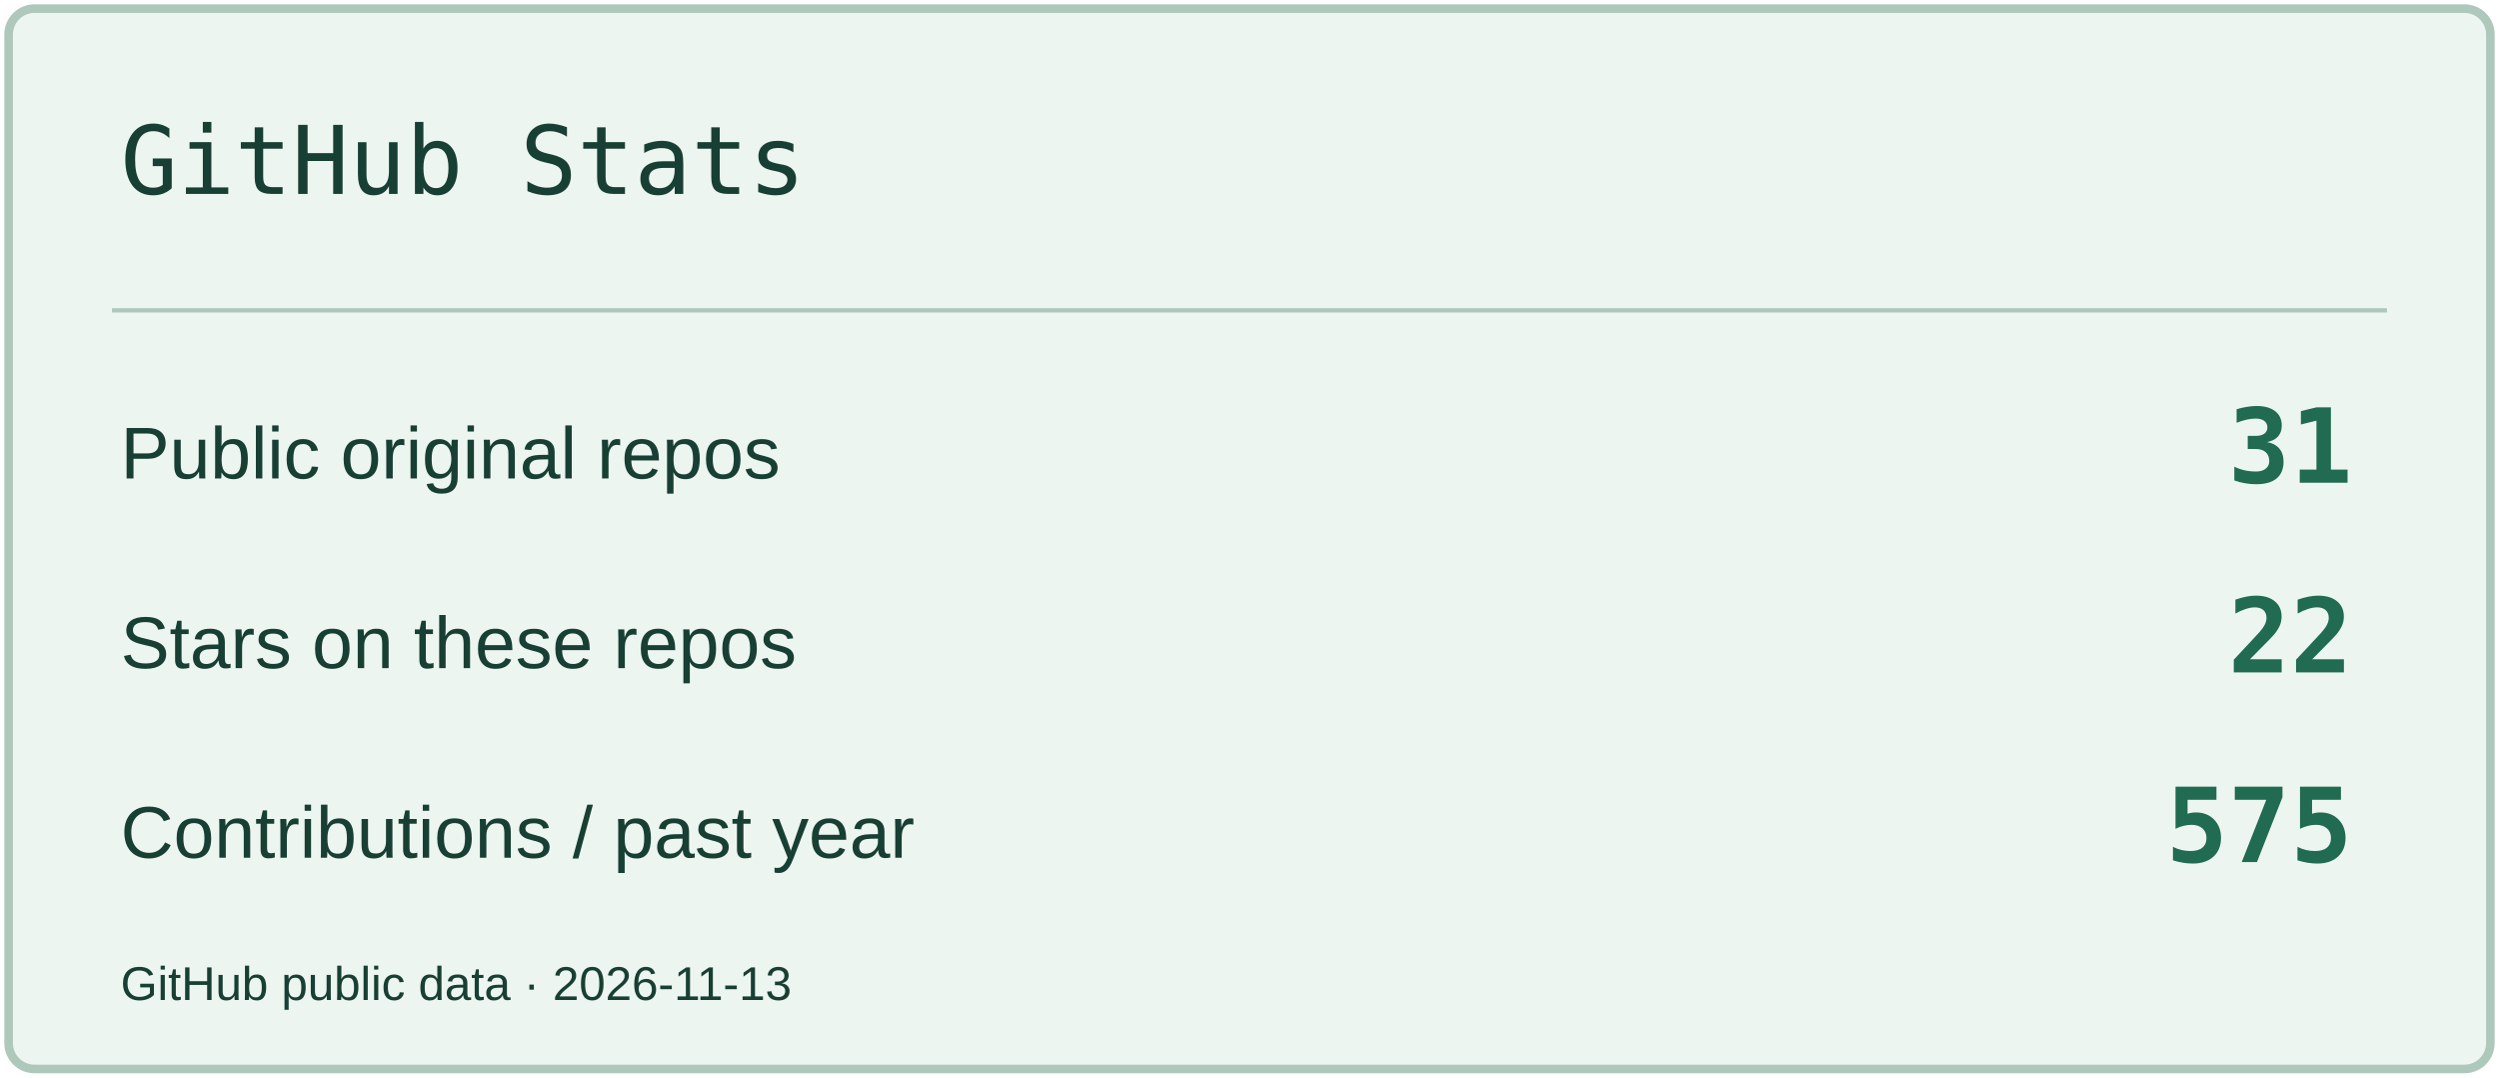
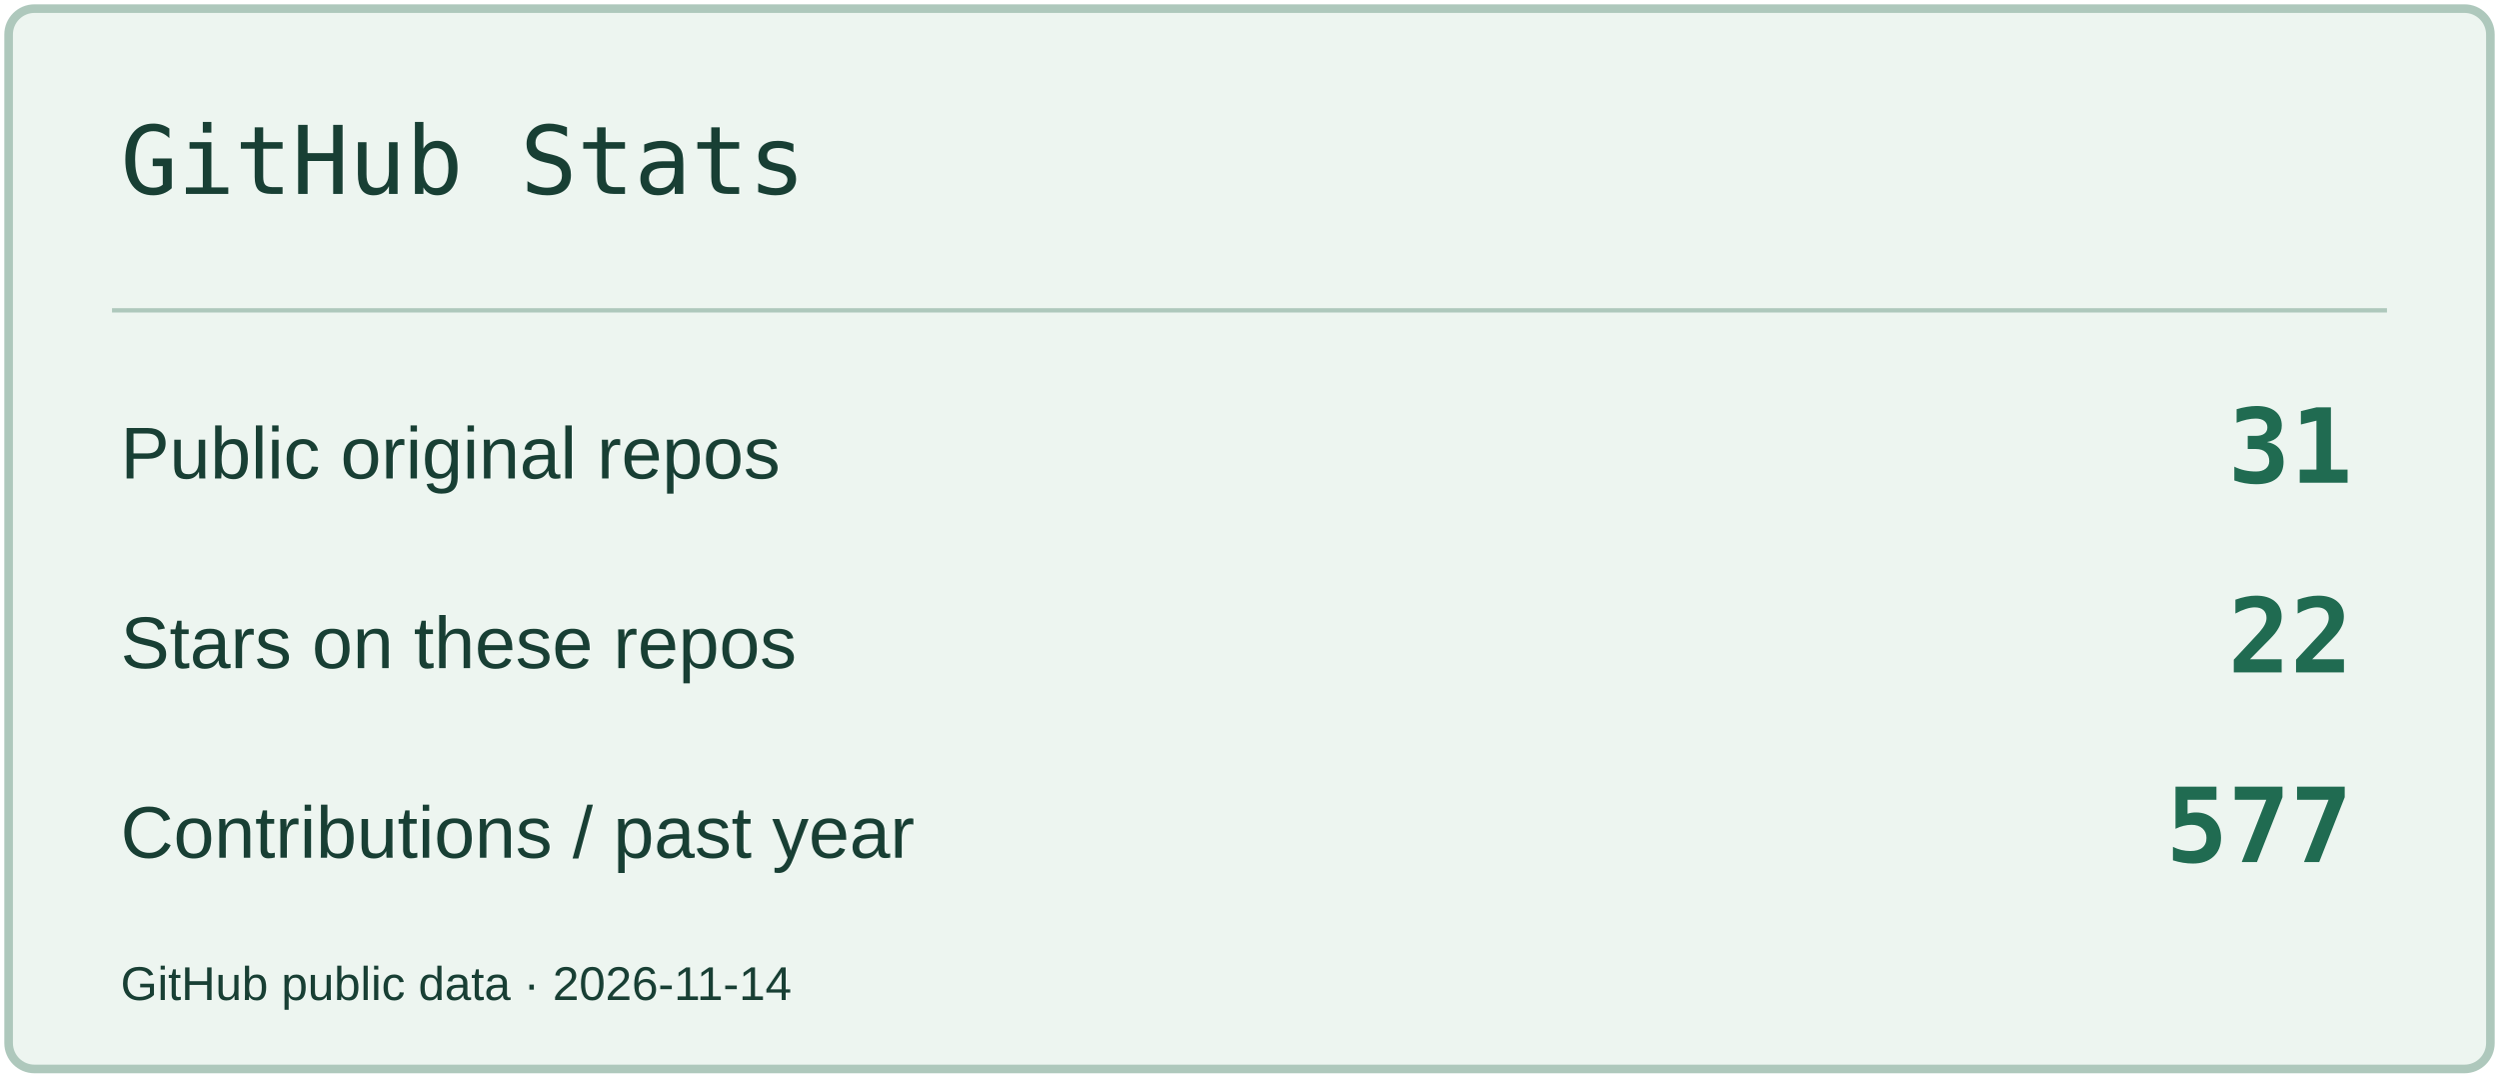
<svg xmlns="http://www.w3.org/2000/svg" width="580" height="250" viewBox="0 0 580 250" role="img" aria-label="GitHub Stats">
  <rect x="2" y="2" width="576" height="246" rx="6" fill="#EDF5F0" stroke="#AEC8BC" stroke-width="2" />
  <path d="M26 72H554" stroke="#AEC8BC" />
  <text x="28" y="45" font-size="22" fill="#183F34" font-family="Consolas,monospace">GitHub Stats</text>
  <text x="28" y="111" font-size="17" fill="#183F34" font-family="Arial,sans-serif">Public original repos</text>
  <text x="546" y="112" font-size="24" fill="#206B51" font-family="Consolas,monospace" text-anchor="end" font-weight="700">31</text>
  <text x="28" y="155" font-size="17" fill="#183F34" font-family="Arial,sans-serif">Stars on these repos</text>
  <text x="546" y="156" font-size="24" fill="#206B51" font-family="Consolas,monospace" text-anchor="end" font-weight="700">22</text>
  <text x="28" y="199" font-size="17" fill="#183F34" font-family="Arial,sans-serif">Contributions / past year</text>
-   <text x="546" y="200" font-size="24" fill="#206B51" font-family="Consolas,monospace" text-anchor="end" font-weight="700">575</text>
-   <text x="28" y="232" font-size="11" fill="#183F34" font-family="Arial,sans-serif">GitHub public data · 2026-11-13</text>
+   <text x="546" y="200" font-size="24" fill="#206B51" font-family="Consolas,monospace" text-anchor="end" font-weight="700">577</text>
+   <text x="28" y="232" font-size="11" fill="#183F34" font-family="Arial,sans-serif">GitHub public data · 2026-11-14</text>
</svg>
